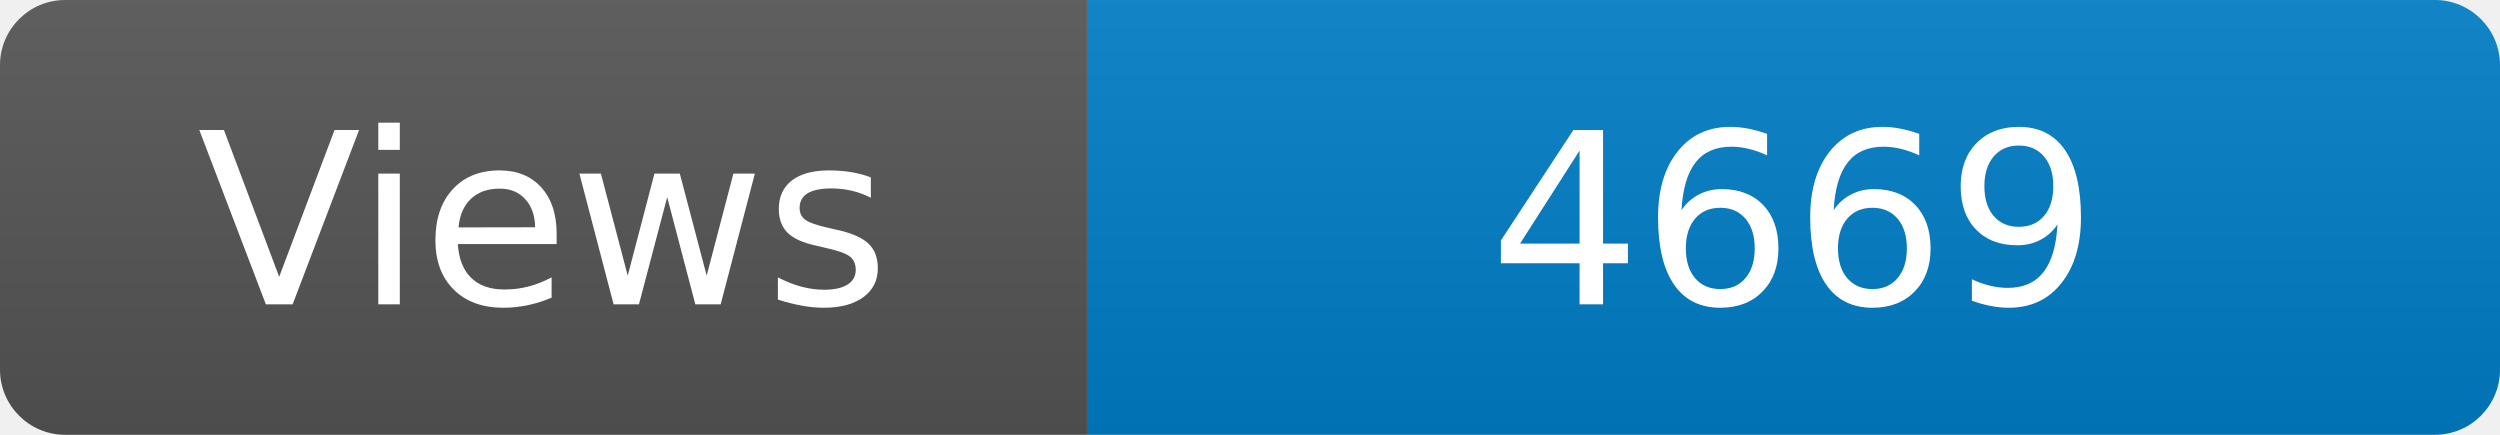
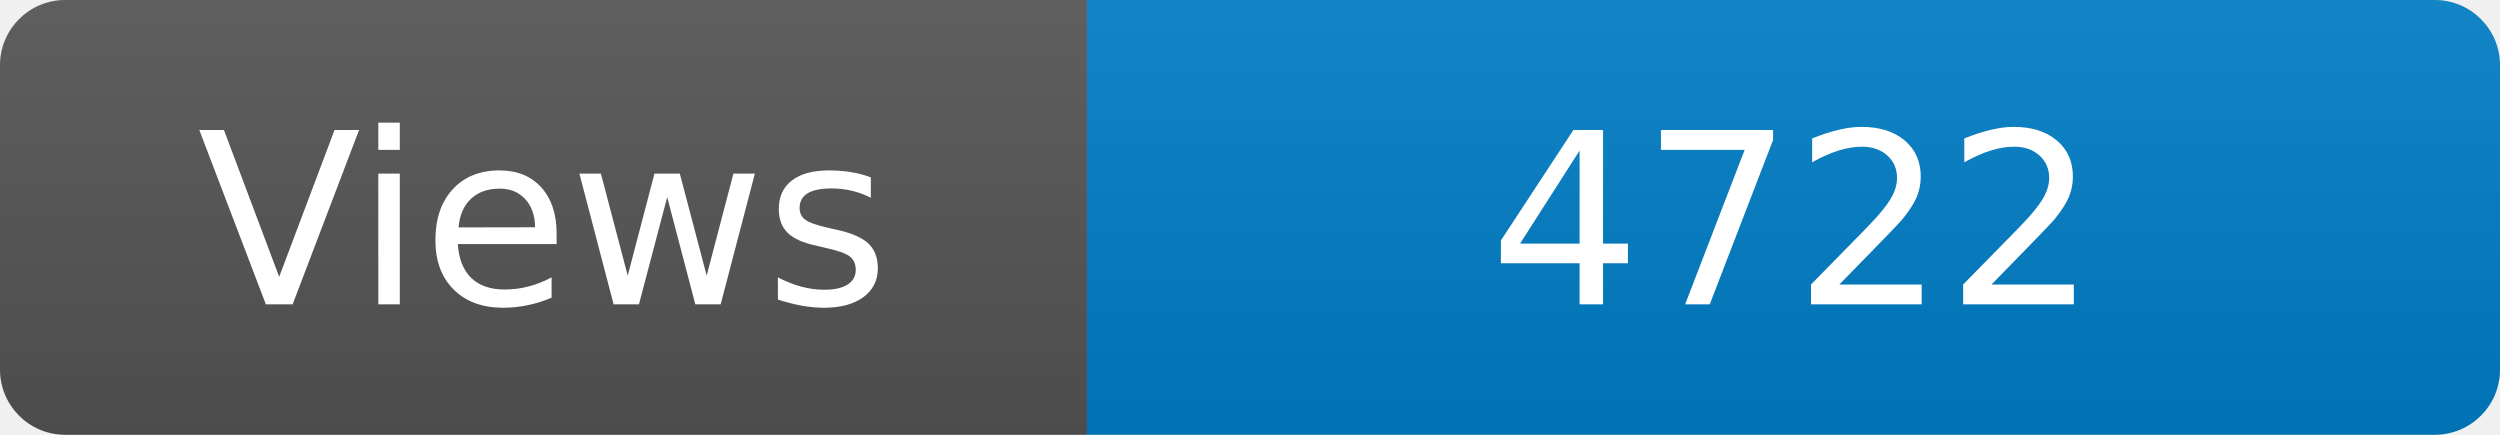
<svg xmlns="http://www.w3.org/2000/svg" width="115" height="20" role="img" aria-label="Maintained?: yes">
  <linearGradient id="s" x2="0" y2="100%">
    <stop offset="0" stop-color="#bbb" stop-opacity=".1" />
    <stop offset="1" stop-opacity=".1" />
  </linearGradient>
  <clipPath id="r">
    <rect width="115" height="20" rx="3" fill="#fff" />
  </clipPath>
  <g clip-path="url(#r)">
    <rect width="50" height="20" fill="#555" />
    <rect x="50" width="160" height="20" fill="#007ec6" />
    <rect width="115" height="20" fill="url(#s)" />
  </g>
  <g fill="#fff" text-anchor="middle" font-family="Verdana,Geneva,DejaVu Sans,sans-serif" font-size="110">
    <text x="250" y="140" transform="scale(.1)" fill="#fff">Views</text>
-     <text x="825" y="140" transform="scale(.1)" fill="#fff">4669</text>
+     <text x="825" y="140" transform="scale(.1)" fill="#fff">4722</text>
  </g>
</svg>
